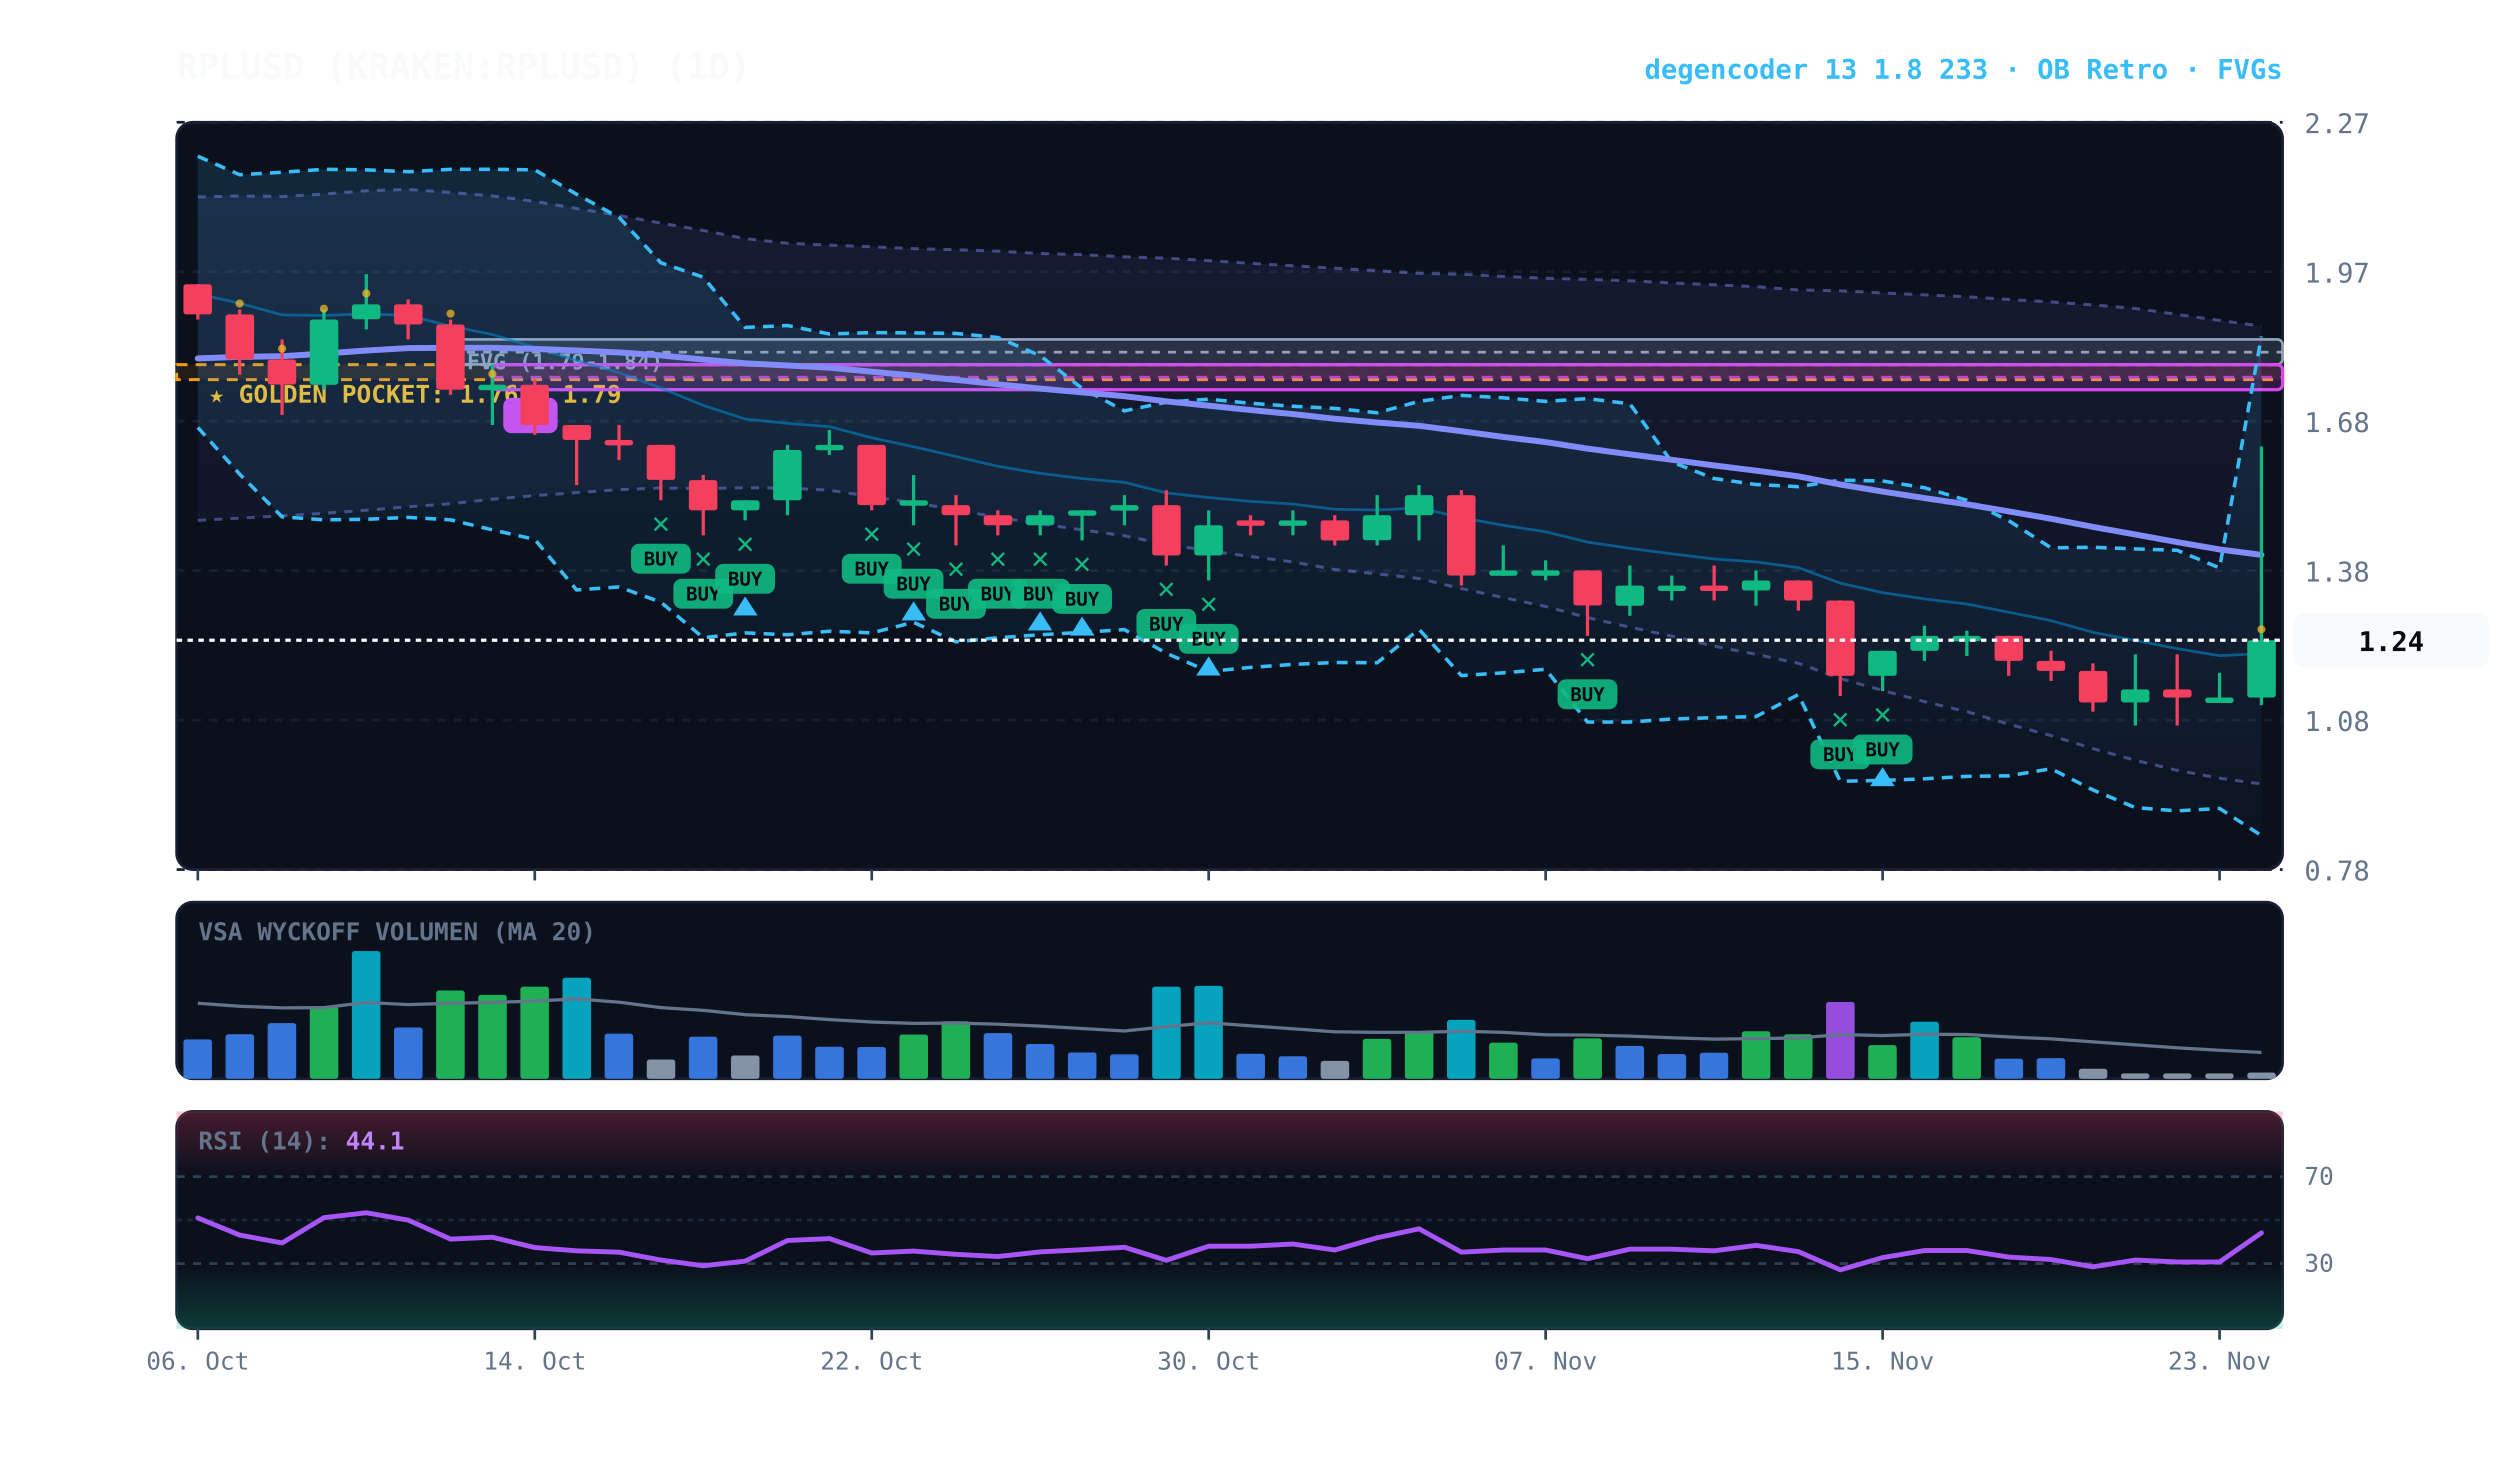
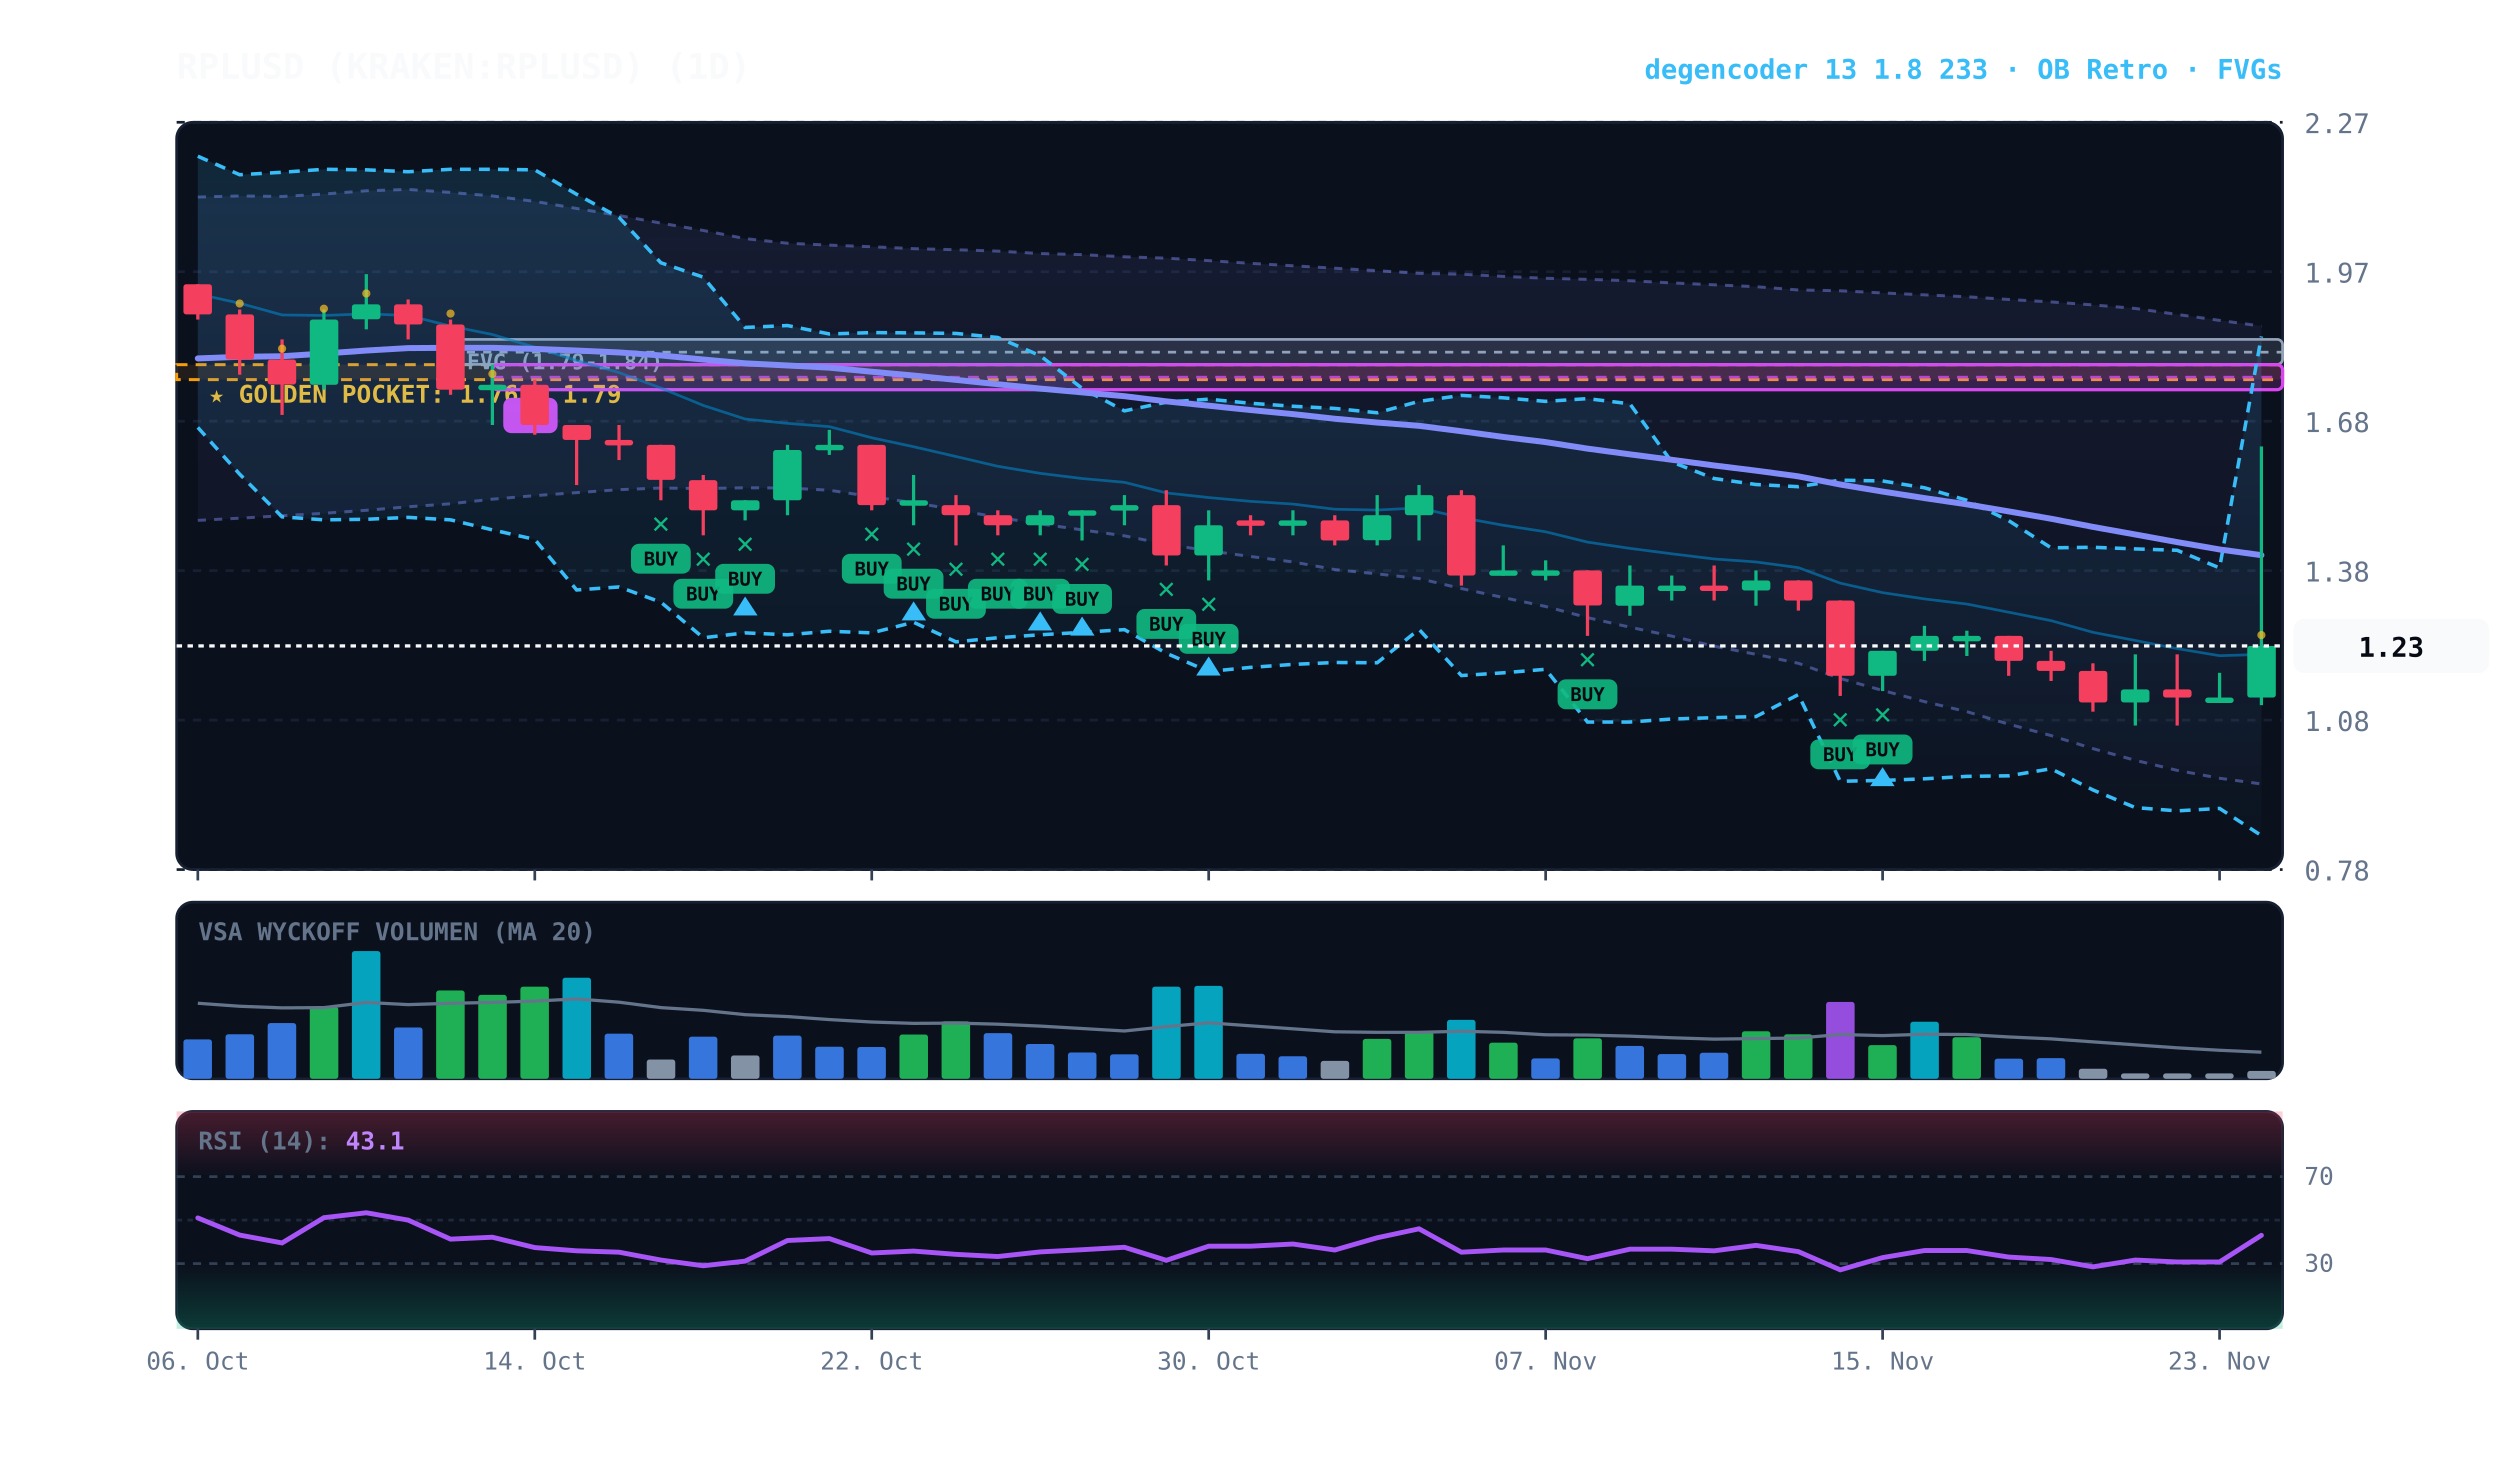
<svg xmlns="http://www.w3.org/2000/svg" viewBox="0 0 920 540" width="100%" height="100%" style="background:#070a13; font-family:'JetBrains Mono', monospace;">
  <defs>
    <linearGradient id="cloud-grad" x1="0%" y1="0%" x2="0%" y2="100%">
      <stop offset="0%" stop-color="#38bdf8" stop-opacity="0.14" />
      <stop offset="100%" stop-color="#38bdf8" stop-opacity="0.02" />
    </linearGradient>
    <linearGradient id="rfe-cloud" x1="0%" y1="0%" x2="0%" y2="100%">
      <stop offset="0%" stop-color="#818cf8" stop-opacity="0.09" />
      <stop offset="100%" stop-color="#818cf8" stop-opacity="0.02" />
    </linearGradient>
    <linearGradient id="rsi-overbought" x1="0%" y1="0%" x2="0%" y2="100%">
      <stop offset="0%" stop-color="#f43f5e" stop-opacity="0.25" />
      <stop offset="100%" stop-color="#f43f5e" stop-opacity="0.0" />
    </linearGradient>
    <linearGradient id="rsi-oversold" x1="0%" y1="0%" x2="0%" y2="100%">
      <stop offset="0%" stop-color="#10b981" stop-opacity="0.0" />
      <stop offset="100%" stop-color="#10b981" stop-opacity="0.25" />
    </linearGradient>
  </defs>
  <rect x="65" y="45" width="775" height="275" fill="#0b101d" rx="6" stroke="#172033" stroke-width="1" />
  <rect x="65" y="332" width="775" height="65" fill="#0b101d" rx="6" stroke="#172033" stroke-width="1" />
  <rect x="65" y="409" width="775" height="80" fill="#0b101d" rx="6" stroke="#172033" stroke-width="1" />
  <line x1="65" y1="320.0" x2="840" y2="320.0" stroke="#172033" stroke-dasharray="3,3" stroke-width="1" />
  <text x="848" y="324.0" fill="#64748b" font-size="10" text-anchor="start">0.78</text>
  <line x1="65" y1="265.0" x2="840" y2="265.0" stroke="#172033" stroke-dasharray="3,3" stroke-width="1" />
  <text x="848" y="269.0" fill="#64748b" font-size="10" text-anchor="start">1.08</text>
  <line x1="65" y1="210.0" x2="840" y2="210.0" stroke="#172033" stroke-dasharray="3,3" stroke-width="1" />
  <text x="848" y="214.0" fill="#64748b" font-size="10" text-anchor="start">1.38</text>
  <line x1="65" y1="155.0" x2="840" y2="155.0" stroke="#172033" stroke-dasharray="3,3" stroke-width="1" />
  <text x="848" y="159.0" fill="#64748b" font-size="10" text-anchor="start">1.68</text>
  <line x1="65" y1="100.0" x2="840" y2="100.0" stroke="#172033" stroke-dasharray="3,3" stroke-width="1" />
  <text x="848" y="104.0" fill="#64748b" font-size="10" text-anchor="start">1.97</text>
  <line x1="65" y1="45.0" x2="840" y2="45.0" stroke="#172033" stroke-dasharray="3,3" stroke-width="1" />
  <text x="848" y="49.0" fill="#64748b" font-size="10" text-anchor="start">2.27</text>
  <rect x="65" y="134.2" width="775" height="5.5" fill="rgba(245, 158, 11, 0.10)" stroke="#f59e0b" stroke-dasharray="4,3" stroke-width="1.1" />
  <text x="77" y="148.2" fill="#fbbf24" font-size="9" font-weight="bold">★ GOLDEN POCKET: 1.76 - 1.79</text>
  <rect x="165.8" y="124.9" width="674.2" height="9.2" fill="rgba(148, 163, 184, 0.18)" stroke="#94a3b8" stroke-width="1" rx="2" />
  <line x1="165.8" y1="129.6" x2="840" y2="129.6" stroke="#94a3b8" stroke-dasharray="3,3" stroke-width="1" />
  <text x="171.8" y="135.9" fill="#94a3b8" font-size="8" font-weight="bold">FVG (1.79-1.84)</text>
  <rect x="181.2" y="134.2" width="658.8" height="9.2" fill="rgba(217, 70, 239, 0.18)" stroke="#d946ef" stroke-width="1.2" rx="2" />
  <line x1="181.2" y1="138.8" x2="840" y2="138.8" stroke="#d946ef" stroke-dasharray="4,3" stroke-width="1.0" opacity="0.8" />
  <rect x="185.2" y="146.4" width="20" height="13" fill="#d946ef" rx="3" />
  <text x="195.2" y="156.4" fill="#070a13" font-size="8" font-weight="bold" text-anchor="middle">B</text>
  <polygon points="72.8,72.5 88.2,72.1 103.8,72.3 119.2,71.4 134.8,70.2 150.2,69.7 165.8,70.8 181.2,72.1 196.8,74.1 212.2,76.7 227.8,79.3 243.2,82.1 258.8,84.8 274.2,87.8 289.8,89.5 305.2,90.2 320.8,90.8 336.2,91.5 351.8,91.9 367.2,92.4 382.8,93.3 398.2,93.7 413.8,94.5 429.2,95.0 444.8,95.9 460.2,96.9 475.8,97.8 491.2,98.7 506.8,99.6 522.2,100.6 537.8,100.9 553.2,101.7 568.8,102.4 584.2,102.8 599.8,103.3 615.2,104.1 630.8,104.8 646.2,105.5 661.8,106.7 677.2,107.0 692.8,107.8 708.2,108.5 723.8,109.2 739.2,110.2 754.8,111.1 770.2,112.2 785.8,113.5 801.2,115.7 816.8,117.9 832.2,120.0 832.2,288.5 816.8,286.4 801.2,283.5 785.8,279.8 770.2,275.5 754.8,270.7 739.2,266.5 723.8,261.9 708.2,258.2 692.8,254.1 677.2,249.7 661.8,244.1 646.2,240.8 630.8,237.8 615.2,234.1 599.8,230.8 584.2,227.3 568.8,223.2 553.2,219.9 537.8,216.6 522.2,212.9 506.8,211.2 491.2,209.6 475.8,206.8 460.2,204.8 444.8,202.7 429.2,200.3 413.8,197.2 398.2,195.0 382.8,192.8 367.2,190.4 351.8,187.6 336.2,185.0 320.8,182.8 305.2,180.4 289.8,179.6 274.2,179.5 258.8,179.8 243.2,179.6 227.8,180.2 212.2,181.3 196.8,182.4 181.2,183.7 165.8,185.4 150.2,186.5 134.8,187.8 119.2,188.9 103.8,189.8 88.2,190.7 72.8,191.5" fill="url(#rfe-cloud)" />
  <polyline points="72.8,72.5 88.2,72.1 103.8,72.3 119.2,71.4 134.8,70.2 150.2,69.7 165.8,70.8 181.2,72.1 196.8,74.1 212.2,76.7 227.8,79.3 243.2,82.1 258.8,84.8 274.2,87.8 289.8,89.5 305.2,90.2 320.8,90.8 336.2,91.5 351.8,91.9 367.2,92.4 382.8,93.3 398.2,93.7 413.8,94.5 429.2,95.0 444.8,95.9 460.2,96.9 475.8,97.8 491.2,98.7 506.8,99.6 522.2,100.6 537.8,100.9 553.2,101.7 568.8,102.4 584.2,102.8 599.8,103.3 615.2,104.1 630.8,104.8 646.2,105.5 661.8,106.7 677.2,107.0 692.8,107.8 708.2,108.5 723.8,109.2 739.2,110.2 754.8,111.1 770.2,112.2 785.8,113.5 801.2,115.7 816.8,117.9 832.2,120.0" fill="none" stroke="#818cf8" stroke-width="1.1" stroke-opacity="0.45" stroke-dasharray="3,3" />
  <polyline points="72.8,191.5 88.2,190.7 103.8,189.8 119.2,188.9 134.8,187.8 150.2,186.5 165.8,185.4 181.2,183.7 196.8,182.4 212.2,181.3 227.8,180.2 243.2,179.6 258.8,179.8 274.2,179.5 289.8,179.6 305.2,180.4 320.8,182.8 336.2,185.0 351.8,187.6 367.2,190.4 382.8,192.8 398.2,195.0 413.8,197.2 429.2,200.3 444.8,202.7 460.2,204.8 475.8,206.8 491.2,209.6 506.8,211.2 522.2,212.9 537.8,216.6 553.2,219.9 568.8,223.2 584.2,227.3 599.8,230.8 615.2,234.1 630.8,237.8 646.2,240.8 661.8,244.1 677.2,249.7 692.8,254.1 708.2,258.2 723.8,261.9 739.2,266.5 754.8,270.7 770.2,275.5 785.8,279.8 801.2,283.5 816.8,286.4 832.2,288.5" fill="none" stroke="#818cf8" stroke-width="1.1" stroke-opacity="0.45" stroke-dasharray="3,3" />
  <polygon points="72.8,57.5 88.2,64.3 103.8,63.4 119.2,62.3 134.8,62.5 150.2,63.2 165.8,62.3 181.2,62.3 196.8,62.5 212.2,71.5 227.8,80.0 243.2,96.7 258.8,102.0 274.2,120.5 289.8,119.8 305.2,122.9 320.8,122.4 336.2,122.5 351.8,122.7 367.2,124.2 382.8,130.9 398.2,142.9 413.8,151.2 429.2,148.0 444.8,146.9 460.2,148.4 475.8,149.5 491.2,150.3 506.8,151.9 522.2,147.7 537.8,145.5 553.2,146.4 568.8,147.7 584.2,146.7 599.8,148.6 615.2,170.0 630.8,176.1 646.2,178.3 661.8,179.1 677.2,176.7 692.8,177.0 708.2,179.5 723.8,184.1 739.2,191.6 754.8,201.6 770.2,201.4 785.8,202.0 801.2,202.5 816.8,209.0 832.2,123.8 832.2,307.5 816.8,297.5 801.2,298.4 785.8,297.2 770.2,290.7 754.8,282.9 739.2,285.5 723.8,285.7 708.2,286.6 692.8,287.2 677.2,287.5 661.8,255.6 646.2,263.7 630.8,264.1 615.2,264.6 599.8,265.7 584.2,265.7 568.8,246.3 553.2,247.6 537.8,248.6 522.2,231.6 506.8,243.9 491.2,243.8 475.8,244.5 460.2,245.6 444.8,247.1 429.2,240.4 413.8,231.7 398.2,232.7 382.8,233.6 367.2,234.7 351.8,236.2 336.2,229.0 320.8,232.9 305.2,232.3 289.8,233.6 274.2,232.9 258.8,234.7 243.2,221.6 227.8,216.0 212.2,217.1 196.8,198.5 181.2,195.0 165.8,191.3 150.2,190.4 134.8,191.1 119.2,191.3 103.8,190.2 88.2,174.5 72.8,157.3" fill="url(#cloud-grad)" />
  <polyline points="72.8,57.5 88.2,64.3 103.8,63.4 119.2,62.3 134.8,62.5 150.2,63.2 165.8,62.3 181.2,62.3 196.8,62.5 212.2,71.5 227.8,80.0 243.2,96.7 258.8,102.0 274.2,120.5 289.8,119.8 305.2,122.9 320.8,122.4 336.2,122.5 351.8,122.7 367.2,124.2 382.8,130.9 398.2,142.9 413.8,151.2 429.2,148.0 444.8,146.9 460.2,148.4 475.8,149.5 491.2,150.3 506.8,151.9 522.2,147.7 537.8,145.5 553.2,146.4 568.8,147.7 584.2,146.7 599.8,148.6 615.2,170.0 630.8,176.1 646.2,178.3 661.8,179.1 677.2,176.7 692.8,177.0 708.2,179.5 723.8,184.1 739.2,191.6 754.8,201.6 770.2,201.4 785.8,202.0 801.2,202.5 816.8,209.0 832.2,123.8" fill="none" stroke="#38bdf8" stroke-width="1.3" stroke-dasharray="4,3" />
  <polyline points="72.8,157.3 88.2,174.5 103.8,190.2 119.2,191.3 134.8,191.1 150.2,190.4 165.8,191.3 181.2,195.0 196.8,198.5 212.2,217.1 227.8,216.0 243.2,221.6 258.8,234.7 274.2,232.9 289.8,233.6 305.2,232.3 320.8,232.9 336.2,229.0 351.8,236.2 367.2,234.7 382.8,233.6 398.2,232.7 413.8,231.7 429.2,240.4 444.8,247.1 460.2,245.6 475.8,244.5 491.2,243.8 506.8,243.9 522.2,231.6 537.8,248.6 553.2,247.6 568.8,246.3 584.2,265.7 599.8,265.7 615.2,264.6 630.8,264.1 646.2,263.7 661.8,255.6 677.2,287.5 692.8,287.2 708.2,286.6 723.8,285.7 739.2,285.5 754.8,282.9 770.2,290.7 785.8,297.2 801.2,298.4 816.8,297.5 832.2,307.5" fill="none" stroke="#38bdf8" stroke-width="1.3" stroke-dasharray="4,3" />
-   <polyline points="72.8,108.2 88.2,111.6 103.8,115.9 119.2,116.1 134.8,115.5 150.2,116.1 165.8,120.0 181.2,123.1 196.8,127.8 212.2,132.7 227.8,137.1 243.2,142.8 258.8,149.2 274.2,154.2 289.8,155.8 305.2,157.0 320.8,161.1 336.2,164.4 351.8,168.0 367.2,171.6 382.8,174.2 398.2,176.1 413.8,177.5 429.2,181.4 444.8,183.1 460.2,184.5 475.8,185.5 491.2,187.4 506.8,187.7 522.2,186.9 537.8,190.5 553.2,193.3 568.8,195.7 584.2,199.5 599.8,201.8 615.2,203.8 630.8,205.7 646.2,206.8 661.8,208.9 677.2,214.6 692.8,218.1 708.2,220.4 723.8,222.3 739.2,225.3 754.8,228.4 770.2,232.7 785.8,235.7 801.2,238.7 816.8,241.3 832.2,240.5" fill="none" stroke="#0284c7" stroke-width="1.0" stroke-opacity="0.6" />
-   <polyline points="72.8,131.9 88.2,131.3 103.8,131.1 119.2,130.1 134.8,129.0 150.2,128.1 165.8,128.0 181.2,128.0 196.8,128.4 212.2,129.0 227.8,129.7 243.2,130.8 258.8,132.3 274.2,133.7 289.8,134.5 305.2,135.3 320.8,136.8 336.2,138.2 351.8,139.8 367.2,141.4 382.8,143.0 398.2,144.4 413.8,145.8 429.2,147.7 444.8,149.3 460.2,150.9 475.8,152.4 491.2,154.1 506.8,155.5 522.2,156.7 537.8,158.7 553.2,160.8 568.8,162.7 584.2,165.1 599.8,167.2 615.2,169.2 630.8,171.3 646.2,173.2 661.8,175.3 677.2,178.3 692.8,180.9 708.2,183.3 723.8,185.6 739.2,188.2 754.8,190.9 770.2,193.9 785.8,196.7 801.2,199.5 816.8,202.2 832.2,204.2" fill="none" stroke="#818cf8" stroke-width="2.2" stroke-linecap="round" />
+   <polyline points="72.8,108.2 88.2,111.6 103.8,115.9 119.2,116.1 134.8,115.5 150.2,116.1 165.8,120.0 181.2,123.1 196.8,127.8 212.2,132.7 227.8,137.1 243.2,142.8 258.8,149.2 274.2,154.2 289.8,155.8 305.2,157.0 320.8,161.1 336.2,164.4 351.8,168.0 367.2,171.6 382.8,174.2 398.2,176.1 413.8,177.5 429.2,181.4 444.8,183.1 460.2,184.5 475.8,185.5 491.2,187.4 506.8,187.7 522.2,186.9 537.8,190.5 553.2,193.3 568.8,195.7 584.2,199.5 599.8,201.8 615.2,203.8 630.8,205.7 646.2,206.8 661.8,208.9 677.2,214.6 692.8,218.1 708.2,220.4 723.8,222.3 739.2,225.3 754.8,228.4 770.2,232.7 785.8,235.7 801.2,238.7 816.8,241.3 832.2,240.8" fill="none" stroke="#0284c7" stroke-width="1.0" stroke-opacity="0.6" />
+   <polyline points="72.8,131.9 88.2,131.3 103.8,131.1 119.2,130.1 134.8,129.0 150.2,128.1 165.8,128.0 181.2,128.0 196.8,128.4 212.2,129.0 227.8,129.7 243.2,130.8 258.8,132.3 274.2,133.7 289.8,134.5 305.2,135.3 320.8,136.8 336.2,138.2 351.8,139.8 367.2,141.4 382.8,143.0 398.2,144.4 413.8,145.8 429.2,147.7 444.8,149.3 460.2,150.9 475.8,152.4 491.2,154.1 506.8,155.5 522.2,156.7 537.8,158.7 553.2,160.8 568.8,162.7 584.2,165.1 599.8,167.2 615.2,169.2 630.8,171.3 646.2,173.2 661.8,175.3 677.2,178.3 692.8,180.9 708.2,183.3 723.8,185.6 739.2,188.2 754.8,190.9 770.2,193.9 785.8,196.7 801.2,199.5 816.8,202.2 832.2,204.3" fill="none" stroke="#818cf8" stroke-width="2.2" stroke-linecap="round" />
  <line x1="72.8" y1="104.6" x2="72.8" y2="117.6" stroke="#f43f5e" stroke-width="1.2" />
  <rect x="67.5" y="104.6" width="10.5" height="11.1" fill="#f43f5e" rx="1" />
  <line x1="88.2" y1="113.9" x2="88.2" y2="137.9" stroke="#f43f5e" stroke-width="1.2" />
  <rect x="83.0" y="115.7" width="10.5" height="16.6" fill="#f43f5e" rx="1" />
  <circle cx="88.2" cy="111.7" r="1.5" fill="#fbbf24" opacity="0.7" />
  <line x1="103.8" y1="124.9" x2="103.8" y2="152.7" stroke="#f43f5e" stroke-width="1.2" />
  <rect x="98.5" y="132.3" width="10.5" height="9.2" fill="#f43f5e" rx="1" />
  <circle cx="103.8" cy="128.3" r="1.5" fill="#fbbf24" opacity="0.7" />
  <line x1="119.2" y1="113.9" x2="119.2" y2="143.4" stroke="#10b981" stroke-width="1.2" />
  <rect x="114.0" y="117.6" width="10.5" height="24.0" fill="#10b981" rx="1" />
  <circle cx="119.2" cy="113.6" r="1.5" fill="#fbbf24" opacity="0.7" />
  <line x1="134.8" y1="100.9" x2="134.8" y2="121.2" stroke="#10b981" stroke-width="1.2" />
  <rect x="129.5" y="112.0" width="10.5" height="5.5" fill="#10b981" rx="1" />
  <circle cx="134.8" cy="108.0" r="1.5" fill="#fbbf24" opacity="0.7" />
  <line x1="150.2" y1="110.2" x2="150.2" y2="124.9" stroke="#f43f5e" stroke-width="1.2" />
  <rect x="145.0" y="112.0" width="10.5" height="7.4" fill="#f43f5e" rx="1" />
  <line x1="165.8" y1="117.6" x2="165.8" y2="145.3" stroke="#f43f5e" stroke-width="1.2" />
  <rect x="160.5" y="119.4" width="10.5" height="24.0" fill="#f43f5e" rx="1" />
  <circle cx="165.8" cy="115.4" r="1.5" fill="#fbbf24" opacity="0.7" />
  <line x1="181.2" y1="134.2" x2="181.2" y2="156.4" stroke="#10b981" stroke-width="1.2" />
  <rect x="176.0" y="141.6" width="10.5" height="2.0" fill="#10b981" rx="1" />
  <circle cx="181.2" cy="137.6" r="1.5" fill="#fbbf24" opacity="0.7" />
  <line x1="196.8" y1="139.7" x2="196.8" y2="160.0" stroke="#f43f5e" stroke-width="1.2" />
  <rect x="191.5" y="141.6" width="10.5" height="14.8" fill="#f43f5e" rx="1" />
  <line x1="212.2" y1="156.4" x2="212.2" y2="178.5" stroke="#f43f5e" stroke-width="1.2" />
  <rect x="207.0" y="156.4" width="10.5" height="5.5" fill="#f43f5e" rx="1" />
  <line x1="227.8" y1="156.4" x2="227.8" y2="169.3" stroke="#f43f5e" stroke-width="1.2" />
  <rect x="222.5" y="161.9" width="10.5" height="2.0" fill="#f43f5e" rx="1" />
  <line x1="243.2" y1="163.7" x2="243.2" y2="184.1" stroke="#f43f5e" stroke-width="1.2" />
  <rect x="238.0" y="163.7" width="10.5" height="12.9" fill="#f43f5e" rx="1" />
  <text x="243.2" y="196.1" fill="#10b981" font-size="11" font-weight="bold" text-anchor="middle">✕</text>
  <rect x="232.2" y="200.1" width="22" height="11" fill="#10b981" rx="3" opacity="0.9" />
  <text x="243.2" y="208.1" fill="#070a13" font-size="7" font-weight="bold" text-anchor="middle">BUY</text>
  <line x1="258.8" y1="174.8" x2="258.8" y2="197.0" stroke="#f43f5e" stroke-width="1.2" />
  <rect x="253.5" y="176.7" width="10.5" height="11.1" fill="#f43f5e" rx="1" />
  <text x="258.8" y="209.0" fill="#10b981" font-size="11" font-weight="bold" text-anchor="middle">✕</text>
  <rect x="247.8" y="213.0" width="22" height="11" fill="#10b981" rx="3" opacity="0.9" />
  <text x="258.8" y="221.0" fill="#070a13" font-size="7" font-weight="bold" text-anchor="middle">BUY</text>
  <line x1="274.2" y1="184.1" x2="274.2" y2="191.5" stroke="#10b981" stroke-width="1.2" />
  <rect x="269.0" y="184.1" width="10.5" height="3.7" fill="#10b981" rx="1" />
  <text x="274.2" y="203.5" fill="#10b981" font-size="11" font-weight="bold" text-anchor="middle">✕</text>
  <rect x="263.2" y="207.5" width="22" height="11" fill="#10b981" rx="3" opacity="0.9" />
  <text x="274.2" y="215.5" fill="#070a13" font-size="7" font-weight="bold" text-anchor="middle">BUY</text>
  <polygon points="274.2,219.5 269.8,226.5 278.8,226.5" fill="#38bdf8" />
  <line x1="289.8" y1="163.7" x2="289.8" y2="189.6" stroke="#10b981" stroke-width="1.2" />
  <rect x="284.5" y="165.6" width="10.5" height="18.5" fill="#10b981" rx="1" />
  <line x1="305.2" y1="158.2" x2="305.2" y2="167.4" stroke="#10b981" stroke-width="1.2" />
  <rect x="300.0" y="163.7" width="10.5" height="2.0" fill="#10b981" rx="1" />
  <line x1="320.8" y1="163.7" x2="320.8" y2="187.8" stroke="#f43f5e" stroke-width="1.2" />
  <rect x="315.5" y="163.7" width="10.5" height="22.2" fill="#f43f5e" rx="1" />
  <text x="320.8" y="199.8" fill="#10b981" font-size="11" font-weight="bold" text-anchor="middle">✕</text>
  <rect x="309.8" y="203.8" width="22" height="11" fill="#10b981" rx="3" opacity="0.9" />
  <text x="320.8" y="211.8" fill="#070a13" font-size="7" font-weight="bold" text-anchor="middle">BUY</text>
  <line x1="336.2" y1="174.8" x2="336.2" y2="193.3" stroke="#10b981" stroke-width="1.2" />
  <rect x="331.0" y="184.1" width="10.5" height="2.0" fill="#10b981" rx="1" />
  <text x="336.2" y="205.3" fill="#10b981" font-size="11" font-weight="bold" text-anchor="middle">✕</text>
  <rect x="325.2" y="209.3" width="22" height="11" fill="#10b981" rx="3" opacity="0.9" />
  <text x="336.2" y="217.3" fill="#070a13" font-size="7" font-weight="bold" text-anchor="middle">BUY</text>
  <polygon points="336.2,221.3 331.8,228.3 340.8,228.3" fill="#38bdf8" />
  <line x1="351.8" y1="182.2" x2="351.8" y2="200.7" stroke="#f43f5e" stroke-width="1.2" />
  <rect x="346.5" y="185.9" width="10.5" height="3.7" fill="#f43f5e" rx="1" />
  <text x="351.8" y="212.7" fill="#10b981" font-size="11" font-weight="bold" text-anchor="middle">✕</text>
  <rect x="340.8" y="216.7" width="22" height="11" fill="#10b981" rx="3" opacity="0.9" />
  <text x="351.8" y="224.7" fill="#070a13" font-size="7" font-weight="bold" text-anchor="middle">BUY</text>
  <line x1="367.2" y1="187.8" x2="367.2" y2="197.0" stroke="#f43f5e" stroke-width="1.2" />
  <rect x="362.0" y="189.6" width="10.5" height="3.7" fill="#f43f5e" rx="1" />
  <text x="367.2" y="209.0" fill="#10b981" font-size="11" font-weight="bold" text-anchor="middle">✕</text>
  <rect x="356.2" y="213.0" width="22" height="11" fill="#10b981" rx="3" opacity="0.9" />
  <text x="367.2" y="221.0" fill="#070a13" font-size="7" font-weight="bold" text-anchor="middle">BUY</text>
  <line x1="382.8" y1="187.8" x2="382.8" y2="197.0" stroke="#10b981" stroke-width="1.2" />
  <rect x="377.5" y="189.6" width="10.5" height="3.7" fill="#10b981" rx="1" />
  <text x="382.8" y="209.0" fill="#10b981" font-size="11" font-weight="bold" text-anchor="middle">✕</text>
  <rect x="371.8" y="213.0" width="22" height="11" fill="#10b981" rx="3" opacity="0.9" />
  <text x="382.8" y="221.0" fill="#070a13" font-size="7" font-weight="bold" text-anchor="middle">BUY</text>
  <polygon points="382.8,225.0 378.2,232.0 387.2,232.0" fill="#38bdf8" />
  <line x1="398.2" y1="187.8" x2="398.2" y2="198.9" stroke="#10b981" stroke-width="1.2" />
  <rect x="393.0" y="187.8" width="10.5" height="2.0" fill="#10b981" rx="1" />
  <text x="398.2" y="210.9" fill="#10b981" font-size="11" font-weight="bold" text-anchor="middle">✕</text>
  <rect x="387.2" y="214.9" width="22" height="11" fill="#10b981" rx="3" opacity="0.9" />
  <text x="398.2" y="222.9" fill="#070a13" font-size="7" font-weight="bold" text-anchor="middle">BUY</text>
  <polygon points="398.2,226.9 393.8,233.9 402.8,233.9" fill="#38bdf8" />
  <line x1="413.8" y1="182.2" x2="413.8" y2="193.3" stroke="#10b981" stroke-width="1.2" />
  <rect x="408.5" y="185.9" width="10.5" height="2.0" fill="#10b981" rx="1" />
  <line x1="429.2" y1="180.4" x2="429.2" y2="208.1" stroke="#f43f5e" stroke-width="1.2" />
  <rect x="424.0" y="185.9" width="10.5" height="18.5" fill="#f43f5e" rx="1" />
  <text x="429.2" y="220.1" fill="#10b981" font-size="11" font-weight="bold" text-anchor="middle">✕</text>
  <rect x="418.2" y="224.1" width="22" height="11" fill="#10b981" rx="3" opacity="0.9" />
  <text x="429.2" y="232.1" fill="#070a13" font-size="7" font-weight="bold" text-anchor="middle">BUY</text>
  <line x1="444.8" y1="187.8" x2="444.8" y2="213.6" stroke="#10b981" stroke-width="1.2" />
  <rect x="439.5" y="193.3" width="10.5" height="11.1" fill="#10b981" rx="1" />
  <text x="444.8" y="225.6" fill="#10b981" font-size="11" font-weight="bold" text-anchor="middle">✕</text>
  <rect x="433.8" y="229.6" width="22" height="11" fill="#10b981" rx="3" opacity="0.9" />
  <text x="444.8" y="237.6" fill="#070a13" font-size="7" font-weight="bold" text-anchor="middle">BUY</text>
  <polygon points="444.8,241.6 440.2,248.6 449.2,248.6" fill="#38bdf8" />
  <line x1="460.2" y1="189.6" x2="460.2" y2="197.0" stroke="#f43f5e" stroke-width="1.2" />
  <rect x="455.0" y="191.5" width="10.5" height="2.0" fill="#f43f5e" rx="1" />
  <line x1="475.8" y1="187.8" x2="475.8" y2="197.0" stroke="#10b981" stroke-width="1.2" />
  <rect x="470.5" y="191.5" width="10.5" height="2.0" fill="#10b981" rx="1" />
  <line x1="491.2" y1="189.6" x2="491.2" y2="200.7" stroke="#f43f5e" stroke-width="1.2" />
  <rect x="486.0" y="191.5" width="10.5" height="7.4" fill="#f43f5e" rx="1" />
  <line x1="506.8" y1="182.2" x2="506.8" y2="200.7" stroke="#10b981" stroke-width="1.2" />
  <rect x="501.5" y="189.6" width="10.5" height="9.2" fill="#10b981" rx="1" />
  <line x1="522.2" y1="178.5" x2="522.2" y2="198.9" stroke="#10b981" stroke-width="1.2" />
  <rect x="517.0" y="182.2" width="10.5" height="7.4" fill="#10b981" rx="1" />
  <line x1="537.8" y1="180.4" x2="537.8" y2="215.5" stroke="#f43f5e" stroke-width="1.2" />
  <rect x="532.5" y="182.2" width="10.5" height="29.6" fill="#f43f5e" rx="1" />
  <line x1="553.2" y1="200.7" x2="553.2" y2="211.8" stroke="#10b981" stroke-width="1.2" />
  <rect x="548.0" y="209.9" width="10.5" height="2.0" fill="#10b981" rx="1" />
  <line x1="568.8" y1="206.2" x2="568.8" y2="213.6" stroke="#10b981" stroke-width="1.2" />
  <rect x="563.5" y="209.9" width="10.5" height="2.0" fill="#10b981" rx="1" />
  <line x1="584.2" y1="209.9" x2="584.2" y2="234.0" stroke="#f43f5e" stroke-width="1.2" />
  <rect x="579.0" y="209.9" width="10.5" height="12.9" fill="#f43f5e" rx="1" />
  <text x="584.2" y="246.0" fill="#10b981" font-size="11" font-weight="bold" text-anchor="middle">✕</text>
  <rect x="573.2" y="250.0" width="22" height="11" fill="#10b981" rx="3" opacity="0.9" />
  <text x="584.2" y="258.0" fill="#070a13" font-size="7" font-weight="bold" text-anchor="middle">BUY</text>
  <line x1="599.8" y1="208.1" x2="599.8" y2="226.6" stroke="#10b981" stroke-width="1.2" />
  <rect x="594.5" y="215.5" width="10.5" height="7.4" fill="#10b981" rx="1" />
  <line x1="615.2" y1="211.8" x2="615.2" y2="221.0" stroke="#10b981" stroke-width="1.2" />
  <rect x="610.0" y="215.5" width="10.5" height="2.0" fill="#10b981" rx="1" />
  <line x1="630.8" y1="208.1" x2="630.8" y2="221.0" stroke="#f43f5e" stroke-width="1.2" />
  <rect x="625.5" y="215.5" width="10.5" height="2.0" fill="#f43f5e" rx="1" />
  <line x1="646.2" y1="209.9" x2="646.2" y2="222.9" stroke="#10b981" stroke-width="1.2" />
  <rect x="641.0" y="213.6" width="10.5" height="3.7" fill="#10b981" rx="1" />
  <line x1="661.8" y1="213.6" x2="661.8" y2="224.7" stroke="#f43f5e" stroke-width="1.2" />
  <rect x="656.5" y="213.6" width="10.5" height="7.4" fill="#f43f5e" rx="1" />
  <line x1="677.2" y1="221.0" x2="677.2" y2="256.1" stroke="#f43f5e" stroke-width="1.2" />
  <rect x="672.0" y="221.0" width="10.5" height="27.7" fill="#f43f5e" rx="1" />
  <text x="677.2" y="268.1" fill="#10b981" font-size="11" font-weight="bold" text-anchor="middle">✕</text>
  <rect x="666.2" y="272.1" width="22" height="11" fill="#10b981" rx="3" opacity="0.9" />
  <text x="677.2" y="280.1" fill="#070a13" font-size="7" font-weight="bold" text-anchor="middle">BUY</text>
  <line x1="692.8" y1="239.5" x2="692.8" y2="254.3" stroke="#10b981" stroke-width="1.2" />
  <rect x="687.5" y="239.5" width="10.5" height="9.2" fill="#10b981" rx="1" />
  <text x="692.8" y="266.3" fill="#10b981" font-size="11" font-weight="bold" text-anchor="middle">✕</text>
  <rect x="681.8" y="270.3" width="22" height="11" fill="#10b981" rx="3" opacity="0.9" />
  <text x="692.8" y="278.3" fill="#070a13" font-size="7" font-weight="bold" text-anchor="middle">BUY</text>
  <polygon points="692.8,282.3 688.2,289.3 697.2,289.3" fill="#38bdf8" />
  <line x1="708.2" y1="230.3" x2="708.2" y2="243.2" stroke="#10b981" stroke-width="1.2" />
  <rect x="703.0" y="234.0" width="10.5" height="5.5" fill="#10b981" rx="1" />
  <line x1="723.8" y1="232.1" x2="723.8" y2="241.4" stroke="#10b981" stroke-width="1.2" />
  <rect x="718.5" y="234.0" width="10.5" height="2.0" fill="#10b981" rx="1" />
  <line x1="739.2" y1="234.0" x2="739.2" y2="248.7" stroke="#f43f5e" stroke-width="1.2" />
  <rect x="734.0" y="234.0" width="10.5" height="9.2" fill="#f43f5e" rx="1" />
  <line x1="754.8" y1="239.5" x2="754.8" y2="250.6" stroke="#f43f5e" stroke-width="1.2" />
  <rect x="749.5" y="243.2" width="10.5" height="3.7" fill="#f43f5e" rx="1" />
  <line x1="770.2" y1="244.1" x2="770.2" y2="261.9" stroke="#f43f5e" stroke-width="1.2" />
  <rect x="765.0" y="246.9" width="10.5" height="11.6" fill="#f43f5e" rx="1" />
  <line x1="785.8" y1="240.8" x2="785.8" y2="267.0" stroke="#10b981" stroke-width="1.2" />
  <rect x="780.5" y="253.7" width="10.5" height="4.8" fill="#10b981" rx="1" />
  <line x1="801.2" y1="240.8" x2="801.2" y2="267.0" stroke="#f43f5e" stroke-width="1.2" />
  <rect x="796.0" y="253.7" width="10.5" height="3.0" fill="#f43f5e" rx="1" />
  <line x1="816.8" y1="247.6" x2="816.8" y2="257.6" stroke="#10b981" stroke-width="1.2" />
  <rect x="811.5" y="256.7" width="10.5" height="2.0" fill="#10b981" rx="1" />
  <line x1="832.2" y1="164.3" x2="832.2" y2="259.5" stroke="#10b981" stroke-width="1.2" />
-   <rect x="827.0" y="235.6" width="10.5" height="21.1" fill="#10b981" rx="1" />
-   <circle cx="832.2" cy="231.6" r="1.5" fill="#fbbf24" opacity="0.7" />
-   <line x1="65" y1="235.6" x2="840" y2="235.6" stroke="#f8fafc" stroke-width="1.2" stroke-dasharray="2,2" />
-   <rect x="844" y="225.6" width="72" height="20" fill="#f8fafc" rx="4" />
-   <text x="880" y="239.6" fill="#070a13" font-size="10" font-weight="bold" text-anchor="middle">1.24</text>
+   <rect x="827.0" y="237.7" width="10.5" height="19.0" fill="#10b981" rx="1" />
+   <circle cx="832.2" cy="233.7" r="1.5" fill="#fbbf24" opacity="0.7" />
+   <line x1="65" y1="237.7" x2="840" y2="237.7" stroke="#f8fafc" stroke-width="1.2" stroke-dasharray="2,2" />
+   <rect x="844" y="227.7" width="72" height="20" fill="#f8fafc" rx="4" />
+   <text x="880" y="241.7" fill="#070a13" font-size="10" font-weight="bold" text-anchor="middle">1.23</text>
  <text x="73" y="346" fill="#64748b" font-size="9" font-weight="bold">VSA WYCKOFF VOLUMEN (MA 20)</text>
  <rect x="67.5" y="382.5" width="10.5" height="14.5" fill="#3b82f6" opacity="0.88" rx="1" />
  <rect x="83.0" y="380.6" width="10.5" height="16.4" fill="#3b82f6" opacity="0.88" rx="1" />
  <rect x="98.5" y="376.5" width="10.5" height="20.5" fill="#3b82f6" opacity="0.88" rx="1" />
  <rect x="114.0" y="370.5" width="10.5" height="26.5" fill="#22c55e" opacity="0.88" rx="1" />
  <rect x="129.5" y="350.0" width="10.5" height="47.0" fill="#06b6d4" opacity="0.88" rx="1" />
  <rect x="145.0" y="378.1" width="10.5" height="18.9" fill="#3b82f6" opacity="0.88" rx="1" />
  <rect x="160.5" y="364.5" width="10.5" height="32.5" fill="#22c55e" opacity="0.88" rx="1" />
  <rect x="176.0" y="366.1" width="10.5" height="30.9" fill="#22c55e" opacity="0.88" rx="1" />
  <rect x="191.5" y="363.1" width="10.5" height="33.9" fill="#22c55e" opacity="0.88" rx="1" />
  <rect x="207.0" y="359.8" width="10.5" height="37.2" fill="#06b6d4" opacity="0.88" rx="1" />
  <rect x="222.5" y="380.4" width="10.5" height="16.6" fill="#3b82f6" opacity="0.88" rx="1" />
  <rect x="238.0" y="389.9" width="10.5" height="7.1" fill="#94a3b8" opacity="0.88" rx="1" />
  <rect x="253.5" y="381.5" width="10.5" height="15.5" fill="#3b82f6" opacity="0.88" rx="1" />
  <rect x="269.0" y="388.4" width="10.5" height="8.6" fill="#94a3b8" opacity="0.88" rx="1" />
  <rect x="284.5" y="381.1" width="10.5" height="15.9" fill="#3b82f6" opacity="0.88" rx="1" />
  <rect x="300.0" y="385.2" width="10.5" height="11.8" fill="#3b82f6" opacity="0.88" rx="1" />
  <rect x="315.5" y="385.3" width="10.5" height="11.7" fill="#3b82f6" opacity="0.88" rx="1" />
  <rect x="331.0" y="380.7" width="10.5" height="16.3" fill="#22c55e" opacity="0.88" rx="1" />
  <rect x="346.5" y="375.9" width="10.5" height="21.1" fill="#22c55e" opacity="0.88" rx="1" />
  <rect x="362.0" y="380.2" width="10.5" height="16.8" fill="#3b82f6" opacity="0.88" rx="1" />
  <rect x="377.5" y="384.2" width="10.5" height="12.8" fill="#3b82f6" opacity="0.88" rx="1" />
  <rect x="393.0" y="387.3" width="10.5" height="9.7" fill="#3b82f6" opacity="0.88" rx="1" />
  <rect x="408.5" y="388.0" width="10.5" height="9.0" fill="#3b82f6" opacity="0.88" rx="1" />
  <rect x="424.0" y="363.1" width="10.5" height="33.9" fill="#06b6d4" opacity="0.88" rx="1" />
  <rect x="439.5" y="362.8" width="10.5" height="34.2" fill="#06b6d4" opacity="0.88" rx="1" />
  <rect x="455.0" y="387.8" width="10.5" height="9.2" fill="#3b82f6" opacity="0.88" rx="1" />
  <rect x="470.5" y="388.7" width="10.5" height="8.3" fill="#3b82f6" opacity="0.88" rx="1" />
  <rect x="486.0" y="390.4" width="10.5" height="6.6" fill="#94a3b8" opacity="0.88" rx="1" />
  <rect x="501.5" y="382.3" width="10.5" height="14.7" fill="#22c55e" opacity="0.88" rx="1" />
  <rect x="517.0" y="379.7" width="10.5" height="17.3" fill="#22c55e" opacity="0.88" rx="1" />
  <rect x="532.5" y="375.3" width="10.5" height="21.7" fill="#06b6d4" opacity="0.88" rx="1" />
  <rect x="548.0" y="383.7" width="10.5" height="13.3" fill="#22c55e" opacity="0.88" rx="1" />
  <rect x="563.5" y="389.5" width="10.5" height="7.5" fill="#3b82f6" opacity="0.88" rx="1" />
  <rect x="579.0" y="382.1" width="10.5" height="14.9" fill="#22c55e" opacity="0.88" rx="1" />
  <rect x="594.5" y="384.9" width="10.5" height="12.1" fill="#3b82f6" opacity="0.88" rx="1" />
  <rect x="610.0" y="387.9" width="10.5" height="9.1" fill="#3b82f6" opacity="0.88" rx="1" />
  <rect x="625.5" y="387.4" width="10.5" height="9.6" fill="#3b82f6" opacity="0.88" rx="1" />
  <rect x="641.0" y="379.5" width="10.5" height="17.5" fill="#22c55e" opacity="0.88" rx="1" />
  <rect x="656.5" y="380.6" width="10.5" height="16.4" fill="#22c55e" opacity="0.88" rx="1" />
  <rect x="672.0" y="368.7" width="10.5" height="28.3" fill="#a855f7" opacity="0.88" rx="1" />
  <rect x="687.5" y="384.6" width="10.5" height="12.4" fill="#22c55e" opacity="0.88" rx="1" />
  <rect x="703.0" y="376.0" width="10.5" height="21.0" fill="#06b6d4" opacity="0.88" rx="1" />
  <rect x="718.5" y="381.7" width="10.5" height="15.3" fill="#22c55e" opacity="0.88" rx="1" />
  <rect x="734.0" y="389.6" width="10.5" height="7.4" fill="#3b82f6" opacity="0.88" rx="1" />
  <rect x="749.5" y="389.4" width="10.5" height="7.6" fill="#3b82f6" opacity="0.88" rx="1" />
  <rect x="765.0" y="393.3" width="10.5" height="3.7" fill="#94a3b8" opacity="0.88" rx="1" />
  <rect x="780.5" y="395.0" width="10.5" height="2.0" fill="#94a3b8" opacity="0.88" rx="1" />
  <rect x="796.0" y="395.0" width="10.5" height="2.0" fill="#94a3b8" opacity="0.88" rx="1" />
  <rect x="811.5" y="395.0" width="10.5" height="2.0" fill="#94a3b8" opacity="0.88" rx="1" />
-   <rect x="827.0" y="394.7" width="10.5" height="2.3" fill="#94a3b8" opacity="0.88" rx="1" />
-   <polyline points="72.8,369.2 88.2,370.3 103.8,370.9 119.2,370.8 134.8,368.9 150.2,369.7 165.8,369.2 181.2,368.9 196.8,368.4 212.2,367.6 227.8,368.8 243.2,370.8 258.8,371.8 274.2,373.4 289.8,374.1 305.2,375.2 320.8,376.1 336.2,376.6 351.8,376.5 367.2,376.9 382.8,377.6 398.2,378.5 413.8,379.4 429.2,377.8 444.8,376.4 460.2,377.5 475.8,378.6 491.2,379.7 506.8,379.9 522.2,379.9 537.8,379.5 553.2,379.9 568.8,380.8 584.2,380.9 599.8,381.3 615.2,381.9 630.8,382.4 646.2,382.2 661.8,382.0 677.2,380.7 692.8,381.1 708.2,380.6 723.8,380.7 739.2,381.6 754.8,382.3 770.2,383.4 785.8,384.5 801.2,385.6 816.8,386.5 832.2,387.3" fill="none" stroke="#64748b" stroke-width="1.2" />
+   <rect x="827.0" y="394.1" width="10.5" height="2.9" fill="#94a3b8" opacity="0.88" rx="1" />
+   <polyline points="72.8,369.2 88.2,370.3 103.8,370.9 119.2,370.8 134.8,368.9 150.2,369.7 165.8,369.2 181.2,368.9 196.8,368.4 212.2,367.6 227.8,368.8 243.2,370.8 258.8,371.8 274.2,373.4 289.8,374.1 305.2,375.2 320.8,376.1 336.2,376.6 351.8,376.5 367.2,376.9 382.8,377.6 398.2,378.5 413.8,379.4 429.2,377.8 444.8,376.4 460.2,377.5 475.8,378.6 491.2,379.7 506.8,379.9 522.2,379.9 537.8,379.5 553.2,379.9 568.8,380.8 584.2,380.9 599.8,381.3 615.2,381.9 630.8,382.4 646.2,382.2 661.8,382.0 677.2,380.7 692.8,381.1 708.2,380.6 723.8,380.7 739.2,381.6 754.8,382.3 770.2,383.4 785.8,384.5 801.2,385.6 816.8,386.5 832.2,387.2" fill="none" stroke="#64748b" stroke-width="1.2" />
  <rect x="65" y="409" width="775" height="24.0" fill="url(#rsi-overbought)" />
  <rect x="65" y="465.0" width="775" height="24.0" fill="url(#rsi-oversold)" />
  <line x1="65" y1="433.0" x2="840" y2="433.0" stroke="#334155" stroke-dasharray="3,3" stroke-width="1" />
  <text x="848" y="436.0" fill="#64748b" font-size="9">70</text>
  <line x1="65" y1="449.0" x2="840" y2="449.0" stroke="#1e293b" stroke-dasharray="2,2" stroke-width="1" />
  <line x1="65" y1="465.0" x2="840" y2="465.0" stroke="#334155" stroke-dasharray="3,3" stroke-width="1" />
  <text x="848" y="468.0" fill="#64748b" font-size="9">30</text>
-   <polyline points="72.8,448.2 88.2,454.5 103.8,457.4 119.2,448.1 134.8,446.3 150.2,449.0 165.8,456.0 181.2,455.3 196.8,459.1 212.2,460.3 227.8,460.8 243.2,463.7 258.8,465.8 274.2,464.1 289.8,456.5 305.2,455.8 320.8,461.1 336.2,460.4 351.8,461.6 367.2,462.4 382.8,460.7 398.2,459.9 413.8,459.0 429.2,463.8 444.8,458.6 460.2,458.6 475.8,457.8 491.2,460.0 506.8,455.5 522.2,452.2 537.8,460.8 553.2,460.0 568.8,460.0 584.2,463.2 599.8,459.7 615.2,459.7 630.8,460.3 646.2,458.3 661.8,460.6 677.2,467.3 692.8,462.8 708.2,460.2 723.8,460.2 739.2,462.6 754.8,463.5 770.2,466.2 785.8,463.7 801.2,464.4 816.8,464.4 832.2,453.7" fill="none" stroke="#a855f7" stroke-width="1.8" stroke-linecap="round" />
-   <text x="73" y="423" fill="#64748b" font-size="9" font-weight="bold">RSI (14): <tspan fill="#c084fc">44.1</tspan>
+   <polyline points="72.8,448.2 88.2,454.5 103.8,457.4 119.2,448.1 134.8,446.3 150.2,449.0 165.8,456.0 181.2,455.3 196.8,459.1 212.2,460.3 227.8,460.8 243.2,463.7 258.8,465.8 274.2,464.1 289.8,456.5 305.2,455.8 320.8,461.1 336.2,460.4 351.8,461.6 367.2,462.4 382.8,460.7 398.2,459.9 413.8,459.0 429.2,463.8 444.8,458.6 460.2,458.6 475.8,457.8 491.2,460.0 506.8,455.5 522.2,452.2 537.8,460.8 553.2,460.0 568.8,460.0 584.2,463.2 599.8,459.7 615.2,459.7 630.8,460.3 646.2,458.3 661.8,460.6 677.2,467.3 692.8,462.8 708.2,460.2 723.8,460.2 739.2,462.6 754.8,463.5 770.2,466.2 785.8,463.7 801.2,464.4 816.8,464.4 832.2,454.6" fill="none" stroke="#a855f7" stroke-width="1.8" stroke-linecap="round" />
+   <text x="73" y="423" fill="#64748b" font-size="9" font-weight="bold">RSI (14): <tspan fill="#c084fc">43.1</tspan>
  </text>
  <line x1="72.8" y1="320" x2="72.8" y2="324" stroke="#334155" stroke-width="1" />
  <line x1="72.8" y1="489" x2="72.8" y2="493" stroke="#334155" stroke-width="1" />
  <text x="72.8" y="504" fill="#64748b" font-size="9" text-anchor="middle">06. Oct</text>
  <line x1="196.8" y1="320" x2="196.8" y2="324" stroke="#334155" stroke-width="1" />
  <line x1="196.8" y1="489" x2="196.8" y2="493" stroke="#334155" stroke-width="1" />
  <text x="196.8" y="504" fill="#64748b" font-size="9" text-anchor="middle">14. Oct</text>
  <line x1="320.8" y1="320" x2="320.8" y2="324" stroke="#334155" stroke-width="1" />
  <line x1="320.8" y1="489" x2="320.8" y2="493" stroke="#334155" stroke-width="1" />
  <text x="320.8" y="504" fill="#64748b" font-size="9" text-anchor="middle">22. Oct</text>
  <line x1="444.8" y1="320" x2="444.8" y2="324" stroke="#334155" stroke-width="1" />
  <line x1="444.8" y1="489" x2="444.8" y2="493" stroke="#334155" stroke-width="1" />
  <text x="444.8" y="504" fill="#64748b" font-size="9" text-anchor="middle">30. Oct</text>
  <line x1="568.8" y1="320" x2="568.8" y2="324" stroke="#334155" stroke-width="1" />
  <line x1="568.8" y1="489" x2="568.8" y2="493" stroke="#334155" stroke-width="1" />
  <text x="568.8" y="504" fill="#64748b" font-size="9" text-anchor="middle">07. Nov</text>
  <line x1="692.8" y1="320" x2="692.8" y2="324" stroke="#334155" stroke-width="1" />
  <line x1="692.8" y1="489" x2="692.8" y2="493" stroke="#334155" stroke-width="1" />
  <text x="692.8" y="504" fill="#64748b" font-size="9" text-anchor="middle">15. Nov</text>
  <line x1="816.8" y1="320" x2="816.8" y2="324" stroke="#334155" stroke-width="1" />
  <line x1="816.8" y1="489" x2="816.8" y2="493" stroke="#334155" stroke-width="1" />
  <text x="816.8" y="504" fill="#64748b" font-size="9" text-anchor="middle">23. Nov</text>
  <text x="65" y="29" fill="#f8fafc" font-size="13" font-weight="bold">RPLUSD (KRAKEN:RPLUSD) (1D)</text>
  <text x="840" y="29" fill="#38bdf8" font-size="10" font-weight="bold" text-anchor="end">degencoder 13 1.8 233 · OB Retro · FVGs</text>
</svg>
